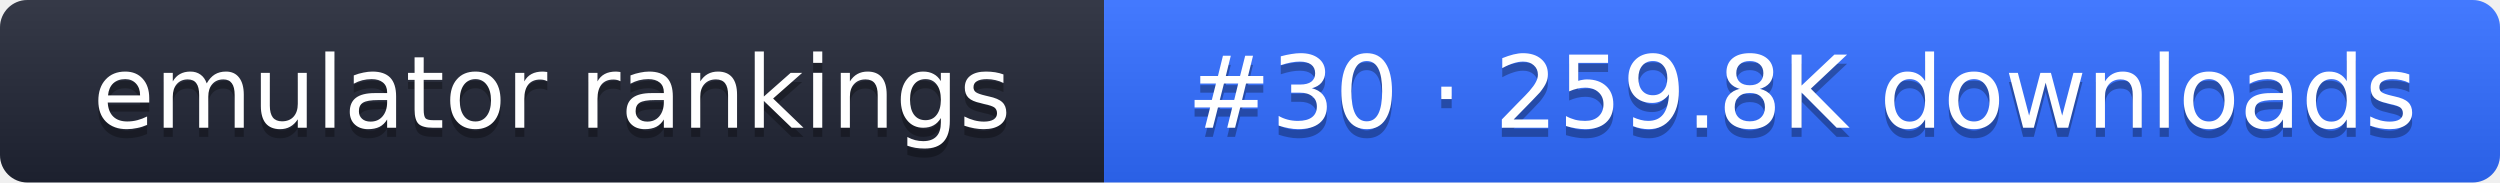
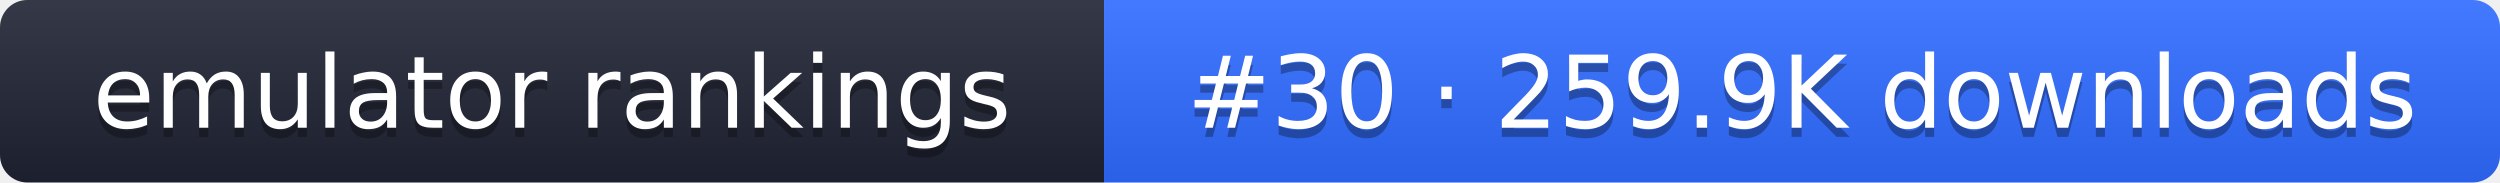
- <svg xmlns="http://www.w3.org/2000/svg" width="274" height="20" role="img" aria-label="emulator rankings: #30 · 259.8K downloads">
+ <svg xmlns="http://www.w3.org/2000/svg" width="274" height="20" role="img" aria-label="emulator rankings: #30 · 259.9K downloads">
  <linearGradient id="g" x2="0" y2="100%">
    <stop offset="0" stop-color="#fff" stop-opacity=".1" />
    <stop offset="1" stop-opacity=".1" />
  </linearGradient>
  <clipPath id="r">
    <rect width="274" height="20" rx="3" fill="#fff" />
  </clipPath>
  <g clip-path="url(#r)">
    <rect width="121" height="20" fill="#1f2433" />
    <rect x="121" width="153" height="20" fill="#2f6bff" />
    <rect width="274" height="20" fill="url(#g)" />
  </g>
  <g fill="#fff" text-anchor="middle" font-family="Verdana,DejaVu Sans,sans-serif" font-size="11">
    <text x="60.5" y="15" fill="#010101" fill-opacity=".3">emulator rankings</text>
    <text x="60.5" y="14">emulator rankings</text>
-     <text x="197.5" y="15" fill="#010101" fill-opacity=".3">#30 · 259.8K downloads</text>
-     <text x="197.5" y="14">#30 · 259.8K downloads</text>
+     <text x="197.5" y="15" fill="#010101" fill-opacity=".3">#30 · 259.9K downloads</text>
+     <text x="197.5" y="14">#30 · 259.9K downloads</text>
  </g>
</svg>
